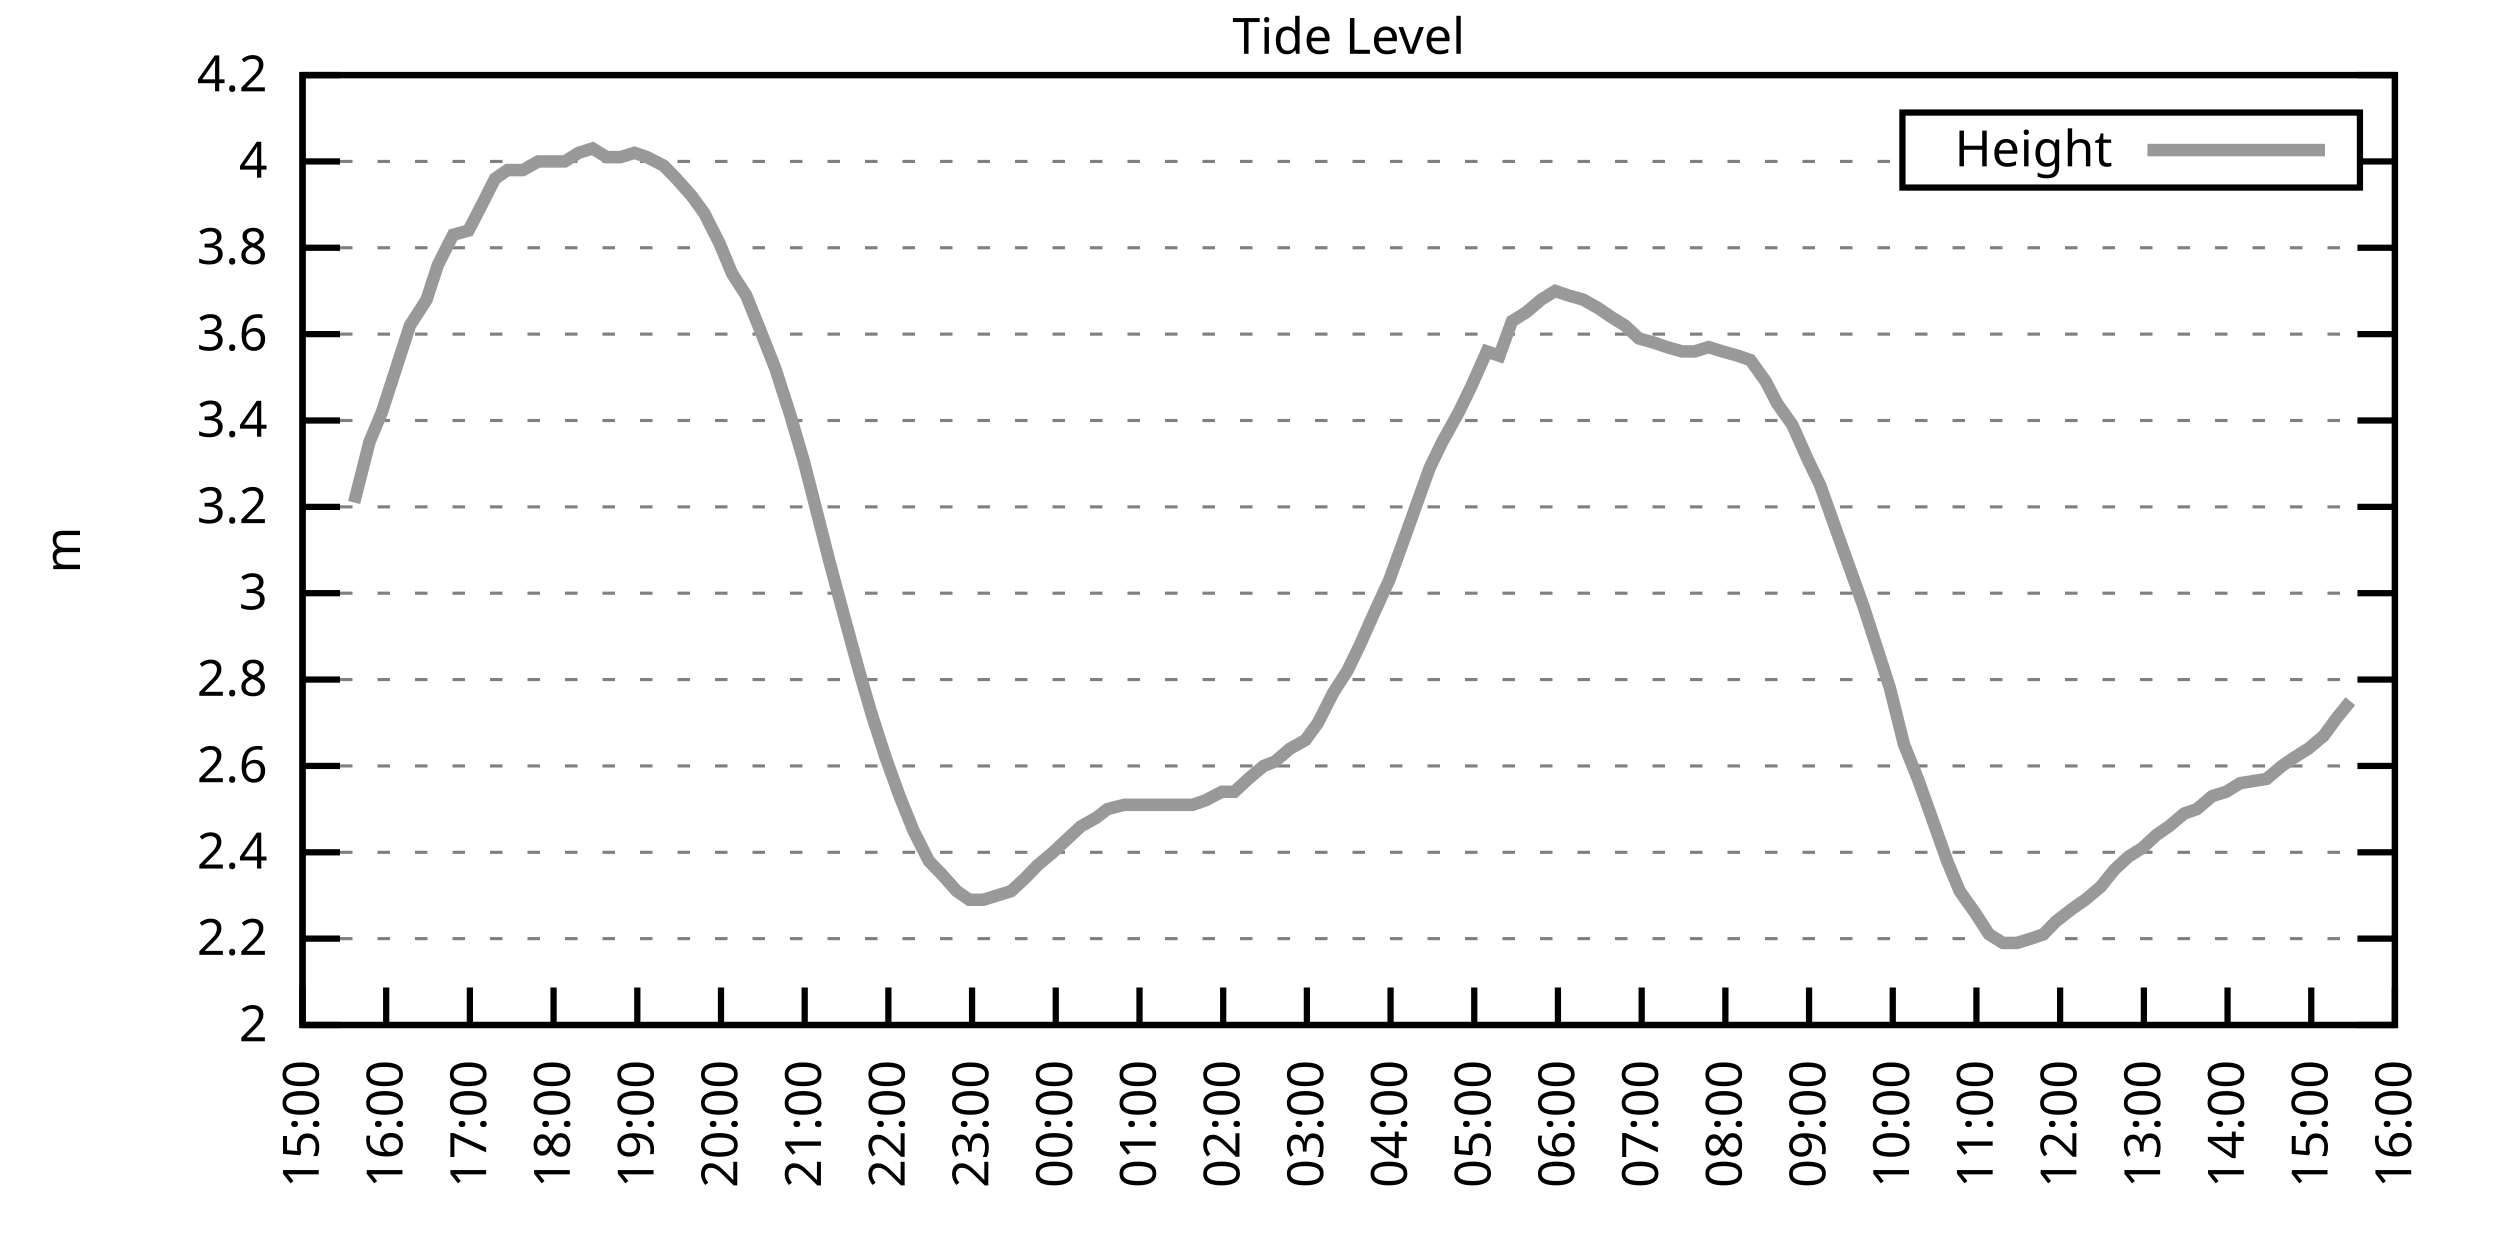
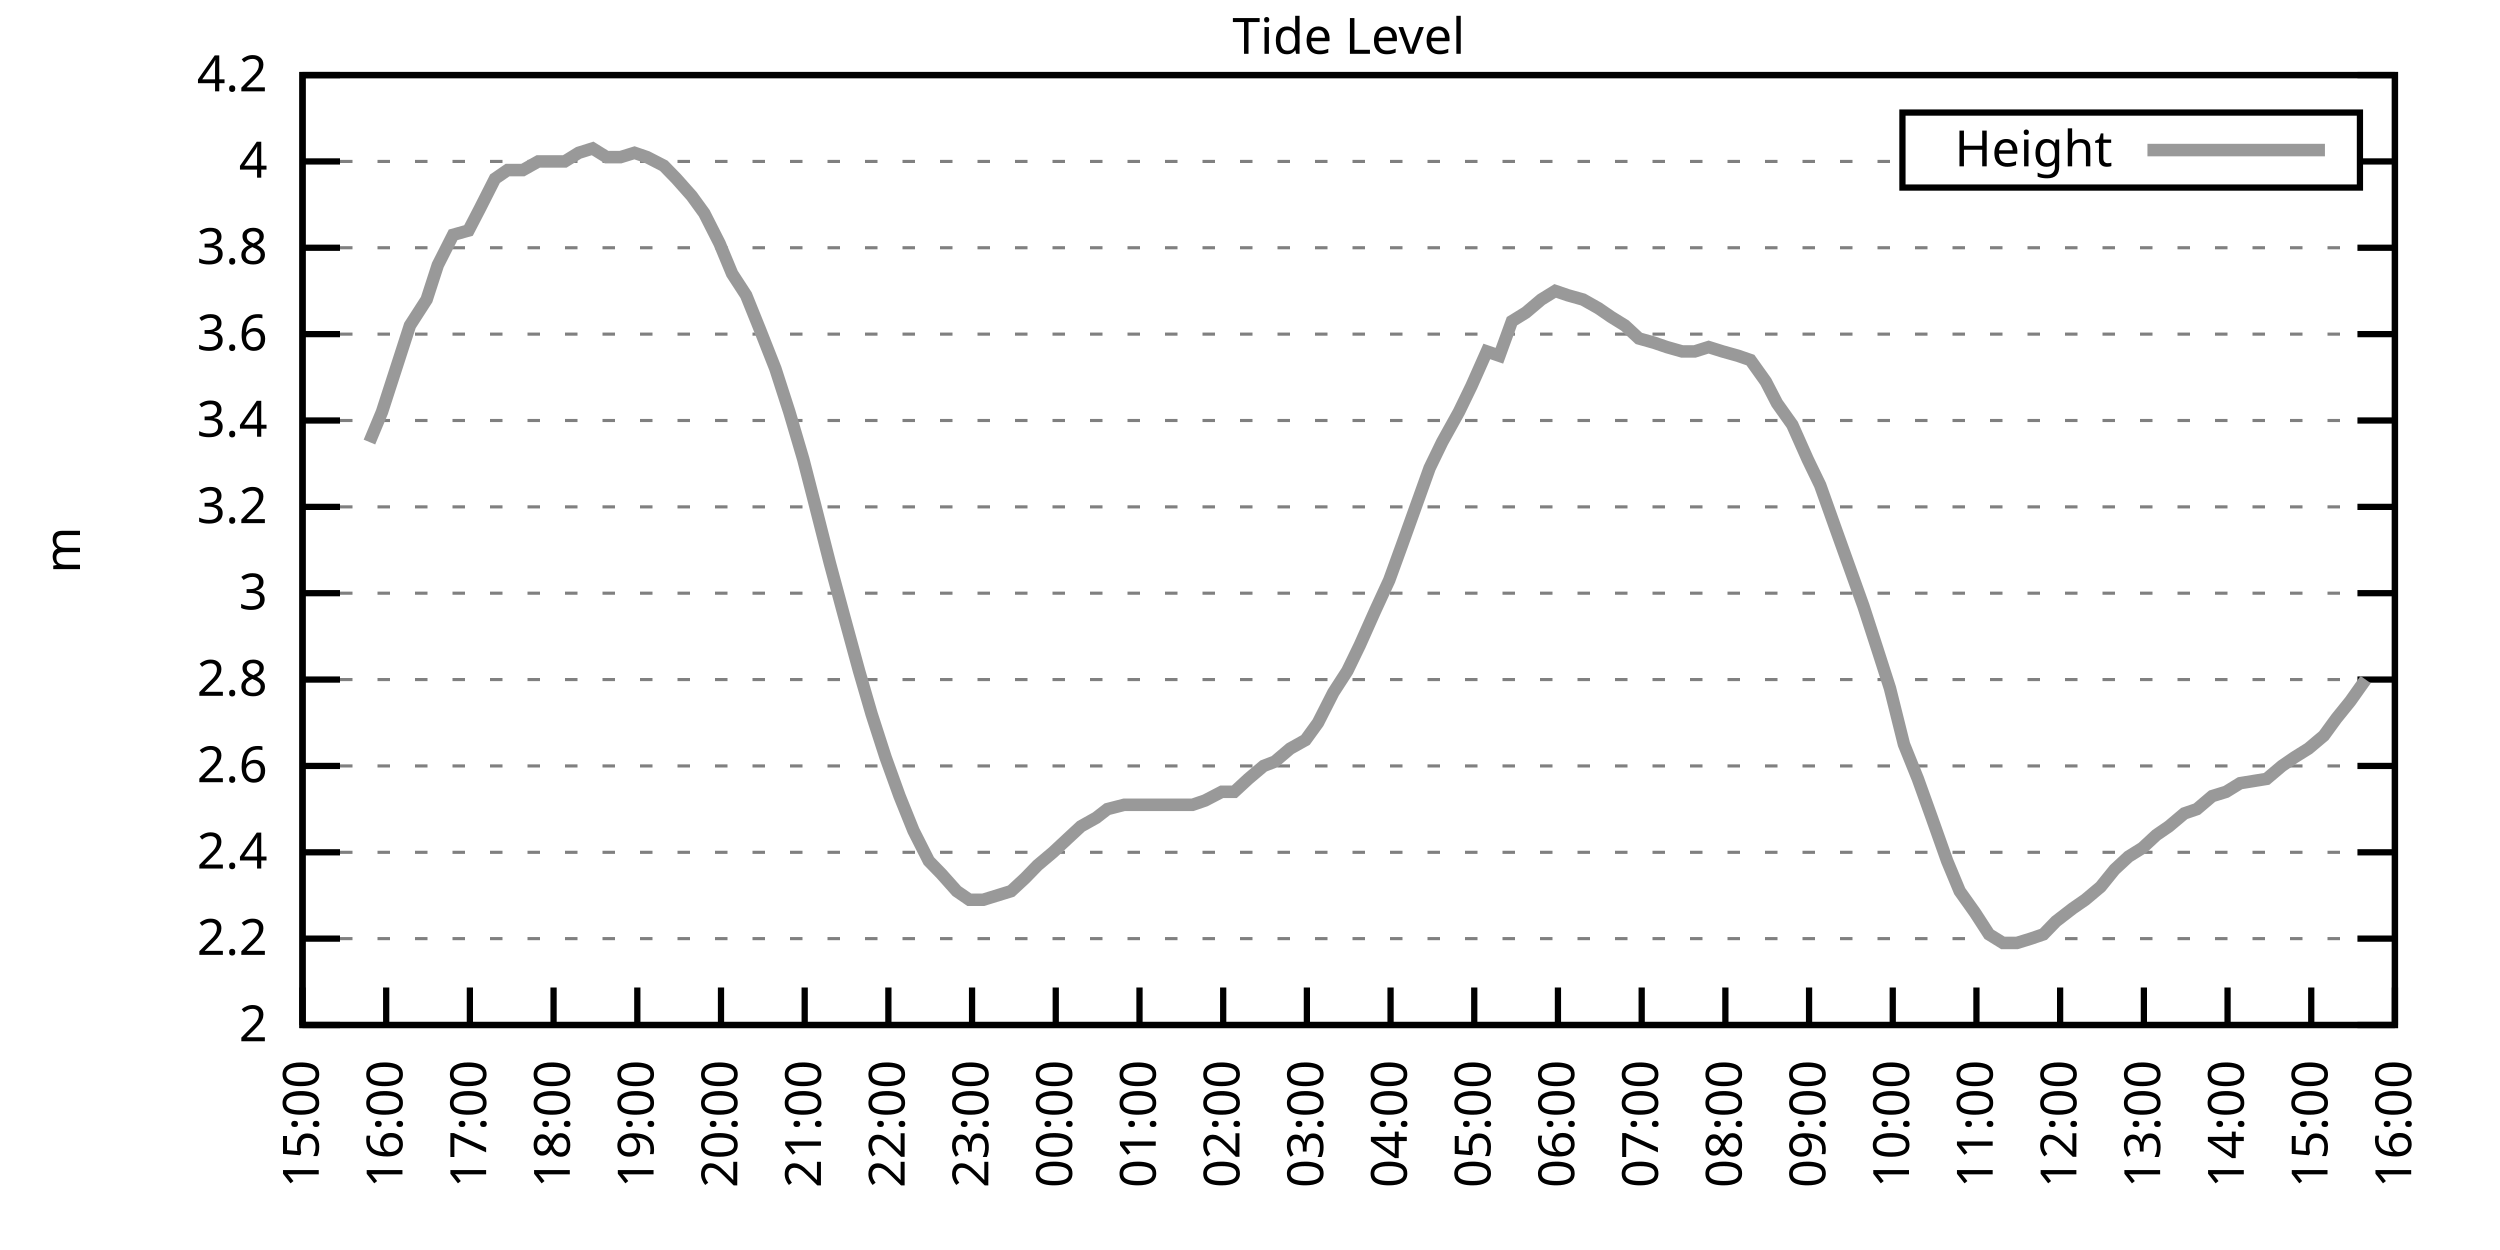
<svg xmlns="http://www.w3.org/2000/svg" xmlns:xlink="http://www.w3.org/1999/xlink" width="400" height="200" viewBox="0 0 400 200">
  <g id="gnuplot_canvas">
    <rect x="0" y="0" width="400" height="200" fill="none" />
    <defs>
      <circle id="gpDot" r="0.5" stroke-width="0.5" stroke="currentColor" />
      <path id="gpPt0" stroke-width="0.333" stroke="currentColor" d="M-1,0 h2 M0,-1 v2" />
      <path id="gpPt1" stroke-width="0.333" stroke="currentColor" d="M-1,-1 L1,1 M1,-1 L-1,1" />
      <path id="gpPt2" stroke-width="0.333" stroke="currentColor" d="M-1,0 L1,0 M0,-1 L0,1 M-1,-1 L1,1 M-1,1 L1,-1" />
      <rect id="gpPt3" stroke-width="0.333" stroke="currentColor" x="-1" y="-1" width="2" height="2" />
      <rect id="gpPt4" stroke-width="0.333" stroke="currentColor" fill="currentColor" x="-1" y="-1" width="2" height="2" />
      <circle id="gpPt5" stroke-width="0.333" stroke="currentColor" cx="0" cy="0" r="1" />
      <use xlink:href="#gpPt5" id="gpPt6" fill="currentColor" stroke="none" />
      <path id="gpPt7" stroke-width="0.333" stroke="currentColor" d="M0,-1.33 L-1.33,0.67 L1.33,0.67 z" />
      <use xlink:href="#gpPt7" id="gpPt8" fill="currentColor" stroke="none" />
      <use xlink:href="#gpPt7" id="gpPt9" stroke="currentColor" transform="rotate(180)" />
      <use xlink:href="#gpPt9" id="gpPt10" fill="currentColor" stroke="none" />
      <use xlink:href="#gpPt3" id="gpPt11" stroke="currentColor" transform="rotate(45)" />
      <use xlink:href="#gpPt11" id="gpPt12" fill="currentColor" stroke="none" />
      <path id="gpPt13" stroke-width="0.333" stroke="currentColor" d="M0,1.330 L1.265,0.411 L0.782,-1.067 L-0.782,-1.076 L-1.265,0.411 z" />
      <use xlink:href="#gpPt13" id="gpPt14" fill="currentColor" stroke="none" />
      <filter id="textbox" filterUnits="objectBoundingBox" x="0" y="0" height="1" width="1">
        <feFlood flood-color="white" flood-opacity="1" result="bgnd" />
        <feComposite in="SourceGraphic" in2="bgnd" operator="atop" />
      </filter>
      <filter id="greybox" filterUnits="objectBoundingBox" x="0" y="0" height="1" width="1">
        <feFlood flood-color="lightgrey" flood-opacity="1" result="grey" />
        <feComposite in="SourceGraphic" in2="grey" operator="atop" />
      </filter>
    </defs>
    <g fill="none" color="white" stroke="currentColor" stroke-width="1.00" stroke-linecap="butt" stroke-linejoin="miter">
</g>
    <g fill="none" color="black" stroke="currentColor" stroke-width="1.00" stroke-linecap="butt" stroke-linejoin="miter">
      <g stroke="none" shape-rendering="crispEdges">
        <polygon fill="rgb(255, 255, 255)" points="48.40,164.00 383.18,164.00 383.18,12.02 48.40,12.02 " />
      </g>
    </g>
    <g fill="none" color="black" stroke="currentColor" stroke-width="1.00" stroke-linecap="butt" stroke-linejoin="miter">
</g>
    <g fill="none" color="black" stroke="black" stroke-width="0.50" stroke-linecap="butt" stroke-linejoin="miter">
</g>
    <g fill="none" color="gray" stroke="currentColor" stroke-width="0.50" stroke-linecap="butt" stroke-linejoin="miter">
      <path stroke="gray" stroke-dasharray="2,4" class="gridline" d="M48.40,164.00 L383.19,164.00  " />
    </g>
    <g fill="none" color="gray" stroke="gray" stroke-width="1.00" stroke-linecap="butt" stroke-linejoin="miter">
</g>
    <g fill="none" color="black" stroke="currentColor" stroke-width="1.00" stroke-linecap="butt" stroke-linejoin="miter">
      <path stroke="black" d="M48.40,164.00 L54.40,164.00 M383.19,164.00 L377.19,164.00  " />
      <g transform="translate(42.80,166.60)" stroke="none" fill="black" font-family="Sans" font-size="8.00" text-anchor="end">
        <text>
          <tspan font-family="Sans"> 2</tspan>
        </text>
      </g>
    </g>
    <g fill="none" color="black" stroke="currentColor" stroke-width="1.00" stroke-linecap="butt" stroke-linejoin="miter">
</g>
    <g fill="none" color="black" stroke="black" stroke-width="0.50" stroke-linecap="butt" stroke-linejoin="miter">
</g>
    <g fill="none" color="gray" stroke="currentColor" stroke-width="0.50" stroke-linecap="butt" stroke-linejoin="miter">
      <path stroke="gray" stroke-dasharray="2,4" class="gridline" d="M48.40,150.18 L383.19,150.18  " />
    </g>
    <g fill="none" color="gray" stroke="gray" stroke-width="1.00" stroke-linecap="butt" stroke-linejoin="miter">
</g>
    <g fill="none" color="black" stroke="currentColor" stroke-width="1.00" stroke-linecap="butt" stroke-linejoin="miter">
      <path stroke="black" d="M48.40,150.18 L54.40,150.18 M383.19,150.18 L377.19,150.18  " />
      <g transform="translate(42.80,152.78)" stroke="none" fill="black" font-family="Sans" font-size="8.00" text-anchor="end">
        <text>
          <tspan font-family="Sans"> 2.2</tspan>
        </text>
      </g>
    </g>
    <g fill="none" color="black" stroke="currentColor" stroke-width="1.00" stroke-linecap="butt" stroke-linejoin="miter">
</g>
    <g fill="none" color="black" stroke="black" stroke-width="0.50" stroke-linecap="butt" stroke-linejoin="miter">
</g>
    <g fill="none" color="gray" stroke="currentColor" stroke-width="0.50" stroke-linecap="butt" stroke-linejoin="miter">
      <path stroke="gray" stroke-dasharray="2,4" class="gridline" d="M48.40,136.37 L383.19,136.37  " />
    </g>
    <g fill="none" color="gray" stroke="gray" stroke-width="1.00" stroke-linecap="butt" stroke-linejoin="miter">
</g>
    <g fill="none" color="black" stroke="currentColor" stroke-width="1.00" stroke-linecap="butt" stroke-linejoin="miter">
      <path stroke="black" d="M48.40,136.37 L54.40,136.37 M383.19,136.37 L377.19,136.37  " />
      <g transform="translate(42.80,138.97)" stroke="none" fill="black" font-family="Sans" font-size="8.00" text-anchor="end">
        <text>
          <tspan font-family="Sans"> 2.4</tspan>
        </text>
      </g>
    </g>
    <g fill="none" color="black" stroke="currentColor" stroke-width="1.00" stroke-linecap="butt" stroke-linejoin="miter">
</g>
    <g fill="none" color="black" stroke="black" stroke-width="0.50" stroke-linecap="butt" stroke-linejoin="miter">
</g>
    <g fill="none" color="gray" stroke="currentColor" stroke-width="0.50" stroke-linecap="butt" stroke-linejoin="miter">
      <path stroke="gray" stroke-dasharray="2,4" class="gridline" d="M48.40,122.55 L383.19,122.55  " />
    </g>
    <g fill="none" color="gray" stroke="gray" stroke-width="1.00" stroke-linecap="butt" stroke-linejoin="miter">
</g>
    <g fill="none" color="black" stroke="currentColor" stroke-width="1.00" stroke-linecap="butt" stroke-linejoin="miter">
      <path stroke="black" d="M48.40,122.55 L54.40,122.55 M383.19,122.55 L377.19,122.55  " />
      <g transform="translate(42.80,125.15)" stroke="none" fill="black" font-family="Sans" font-size="8.00" text-anchor="end">
        <text>
          <tspan font-family="Sans"> 2.6</tspan>
        </text>
      </g>
    </g>
    <g fill="none" color="black" stroke="currentColor" stroke-width="1.00" stroke-linecap="butt" stroke-linejoin="miter">
</g>
    <g fill="none" color="black" stroke="black" stroke-width="0.50" stroke-linecap="butt" stroke-linejoin="miter">
</g>
    <g fill="none" color="gray" stroke="currentColor" stroke-width="0.50" stroke-linecap="butt" stroke-linejoin="miter">
      <path stroke="gray" stroke-dasharray="2,4" class="gridline" d="M48.40,108.73 L383.19,108.73  " />
    </g>
    <g fill="none" color="gray" stroke="gray" stroke-width="1.00" stroke-linecap="butt" stroke-linejoin="miter">
</g>
    <g fill="none" color="black" stroke="currentColor" stroke-width="1.00" stroke-linecap="butt" stroke-linejoin="miter">
      <path stroke="black" d="M48.40,108.73 L54.40,108.73 M383.19,108.73 L377.19,108.73  " />
      <g transform="translate(42.80,111.33)" stroke="none" fill="black" font-family="Sans" font-size="8.00" text-anchor="end">
        <text>
          <tspan font-family="Sans"> 2.8</tspan>
        </text>
      </g>
    </g>
    <g fill="none" color="black" stroke="currentColor" stroke-width="1.00" stroke-linecap="butt" stroke-linejoin="miter">
</g>
    <g fill="none" color="black" stroke="black" stroke-width="0.50" stroke-linecap="butt" stroke-linejoin="miter">
</g>
    <g fill="none" color="gray" stroke="currentColor" stroke-width="0.50" stroke-linecap="butt" stroke-linejoin="miter">
      <path stroke="gray" stroke-dasharray="2,4" class="gridline" d="M48.40,94.91 L383.19,94.91  " />
    </g>
    <g fill="none" color="gray" stroke="gray" stroke-width="1.00" stroke-linecap="butt" stroke-linejoin="miter">
</g>
    <g fill="none" color="black" stroke="currentColor" stroke-width="1.00" stroke-linecap="butt" stroke-linejoin="miter">
      <path stroke="black" d="M48.40,94.91 L54.40,94.91 M383.19,94.91 L377.19,94.91  " />
      <g transform="translate(42.80,97.51)" stroke="none" fill="black" font-family="Sans" font-size="8.00" text-anchor="end">
        <text>
          <tspan font-family="Sans"> 3</tspan>
        </text>
      </g>
    </g>
    <g fill="none" color="black" stroke="currentColor" stroke-width="1.00" stroke-linecap="butt" stroke-linejoin="miter">
</g>
    <g fill="none" color="black" stroke="black" stroke-width="0.50" stroke-linecap="butt" stroke-linejoin="miter">
</g>
    <g fill="none" color="gray" stroke="currentColor" stroke-width="0.50" stroke-linecap="butt" stroke-linejoin="miter">
      <path stroke="gray" stroke-dasharray="2,4" class="gridline" d="M48.40,81.10 L383.19,81.10  " />
    </g>
    <g fill="none" color="gray" stroke="gray" stroke-width="1.00" stroke-linecap="butt" stroke-linejoin="miter">
</g>
    <g fill="none" color="black" stroke="currentColor" stroke-width="1.00" stroke-linecap="butt" stroke-linejoin="miter">
      <path stroke="black" d="M48.40,81.10 L54.40,81.10 M383.19,81.10 L377.19,81.10  " />
      <g transform="translate(42.80,83.70)" stroke="none" fill="black" font-family="Sans" font-size="8.00" text-anchor="end">
        <text>
          <tspan font-family="Sans"> 3.2</tspan>
        </text>
      </g>
    </g>
    <g fill="none" color="black" stroke="currentColor" stroke-width="1.00" stroke-linecap="butt" stroke-linejoin="miter">
</g>
    <g fill="none" color="black" stroke="black" stroke-width="0.50" stroke-linecap="butt" stroke-linejoin="miter">
</g>
    <g fill="none" color="gray" stroke="currentColor" stroke-width="0.50" stroke-linecap="butt" stroke-linejoin="miter">
      <path stroke="gray" stroke-dasharray="2,4" class="gridline" d="M48.40,67.28 L383.19,67.28  " />
    </g>
    <g fill="none" color="gray" stroke="gray" stroke-width="1.00" stroke-linecap="butt" stroke-linejoin="miter">
</g>
    <g fill="none" color="black" stroke="currentColor" stroke-width="1.00" stroke-linecap="butt" stroke-linejoin="miter">
      <path stroke="black" d="M48.40,67.28 L54.40,67.28 M383.19,67.28 L377.19,67.28  " />
      <g transform="translate(42.80,69.88)" stroke="none" fill="black" font-family="Sans" font-size="8.00" text-anchor="end">
        <text>
          <tspan font-family="Sans"> 3.4</tspan>
        </text>
      </g>
    </g>
    <g fill="none" color="black" stroke="currentColor" stroke-width="1.00" stroke-linecap="butt" stroke-linejoin="miter">
</g>
    <g fill="none" color="black" stroke="black" stroke-width="0.50" stroke-linecap="butt" stroke-linejoin="miter">
</g>
    <g fill="none" color="gray" stroke="currentColor" stroke-width="0.50" stroke-linecap="butt" stroke-linejoin="miter">
      <path stroke="gray" stroke-dasharray="2,4" class="gridline" d="M48.40,53.46 L383.19,53.46  " />
    </g>
    <g fill="none" color="gray" stroke="gray" stroke-width="1.00" stroke-linecap="butt" stroke-linejoin="miter">
</g>
    <g fill="none" color="black" stroke="currentColor" stroke-width="1.00" stroke-linecap="butt" stroke-linejoin="miter">
      <path stroke="black" d="M48.40,53.46 L54.40,53.46 M383.19,53.46 L377.19,53.46  " />
      <g transform="translate(42.80,56.06)" stroke="none" fill="black" font-family="Sans" font-size="8.00" text-anchor="end">
        <text>
          <tspan font-family="Sans"> 3.6</tspan>
        </text>
      </g>
    </g>
    <g fill="none" color="black" stroke="currentColor" stroke-width="1.00" stroke-linecap="butt" stroke-linejoin="miter">
</g>
    <g fill="none" color="black" stroke="black" stroke-width="0.50" stroke-linecap="butt" stroke-linejoin="miter">
</g>
    <g fill="none" color="gray" stroke="currentColor" stroke-width="0.50" stroke-linecap="butt" stroke-linejoin="miter">
      <path stroke="gray" stroke-dasharray="2,4" class="gridline" d="M48.40,39.64 L383.19,39.64  " />
    </g>
    <g fill="none" color="gray" stroke="gray" stroke-width="1.00" stroke-linecap="butt" stroke-linejoin="miter">
</g>
    <g fill="none" color="black" stroke="currentColor" stroke-width="1.00" stroke-linecap="butt" stroke-linejoin="miter">
      <path stroke="black" d="M48.40,39.64 L54.40,39.64 M383.19,39.64 L377.19,39.64  " />
      <g transform="translate(42.80,42.24)" stroke="none" fill="black" font-family="Sans" font-size="8.00" text-anchor="end">
        <text>
          <tspan font-family="Sans"> 3.8</tspan>
        </text>
      </g>
    </g>
    <g fill="none" color="black" stroke="currentColor" stroke-width="1.00" stroke-linecap="butt" stroke-linejoin="miter">
</g>
    <g fill="none" color="black" stroke="black" stroke-width="0.50" stroke-linecap="butt" stroke-linejoin="miter">
</g>
    <g fill="none" color="gray" stroke="currentColor" stroke-width="0.50" stroke-linecap="butt" stroke-linejoin="miter">
      <path stroke="gray" stroke-dasharray="2,4" class="gridline" d="M48.40,25.83 L304.39,25.83 M377.59,25.83 L383.19,25.83  " />
    </g>
    <g fill="none" color="gray" stroke="gray" stroke-width="1.00" stroke-linecap="butt" stroke-linejoin="miter">
</g>
    <g fill="none" color="black" stroke="currentColor" stroke-width="1.00" stroke-linecap="butt" stroke-linejoin="miter">
      <path stroke="black" d="M48.40,25.83 L54.40,25.83 M383.19,25.83 L377.19,25.83  " />
      <g transform="translate(42.80,28.43)" stroke="none" fill="black" font-family="Sans" font-size="8.00" text-anchor="end">
        <text>
          <tspan font-family="Sans"> 4</tspan>
        </text>
      </g>
    </g>
    <g fill="none" color="black" stroke="currentColor" stroke-width="1.00" stroke-linecap="butt" stroke-linejoin="miter">
</g>
    <g fill="none" color="black" stroke="black" stroke-width="0.50" stroke-linecap="butt" stroke-linejoin="miter">
</g>
    <g fill="none" color="gray" stroke="currentColor" stroke-width="0.50" stroke-linecap="butt" stroke-linejoin="miter">
      <path stroke="gray" stroke-dasharray="2,4" class="gridline" d="M48.40,12.01 L383.19,12.01  " />
    </g>
    <g fill="none" color="gray" stroke="gray" stroke-width="1.00" stroke-linecap="butt" stroke-linejoin="miter">
</g>
    <g fill="none" color="black" stroke="currentColor" stroke-width="1.00" stroke-linecap="butt" stroke-linejoin="miter">
      <path stroke="black" d="M48.40,12.01 L54.40,12.01 M383.19,12.01 L377.19,12.01  " />
      <g transform="translate(42.80,14.61)" stroke="none" fill="black" font-family="Sans" font-size="8.00" text-anchor="end">
        <text>
          <tspan font-family="Sans"> 4.2</tspan>
        </text>
      </g>
    </g>
    <g fill="none" color="black" stroke="currentColor" stroke-width="1.00" stroke-linecap="butt" stroke-linejoin="miter">
      <path stroke="black" d="M48.40,164.00 L48.40,158.00  " />
      <g transform="translate(51.00,169.60) rotate(270.00)" stroke="none" fill="black" font-family="Sans" font-size="8.00" text-anchor="end">
        <text>
          <tspan font-family="Sans">15:00</tspan>
        </text>
      </g>
    </g>
    <g fill="none" color="black" stroke="currentColor" stroke-width="1.00" stroke-linecap="butt" stroke-linejoin="miter">
      <path stroke="black" d="M61.79,164.00 L61.79,158.00  " />
      <g transform="translate(64.39,169.60) rotate(270.00)" stroke="none" fill="black" font-family="Sans" font-size="8.00" text-anchor="end">
        <text>
          <tspan font-family="Sans">16:00</tspan>
        </text>
      </g>
    </g>
    <g fill="none" color="black" stroke="currentColor" stroke-width="1.00" stroke-linecap="butt" stroke-linejoin="miter">
      <path stroke="black" d="M75.18,164.00 L75.18,158.00  " />
      <g transform="translate(77.78,169.60) rotate(270.00)" stroke="none" fill="black" font-family="Sans" font-size="8.00" text-anchor="end">
        <text>
          <tspan font-family="Sans">17:00</tspan>
        </text>
      </g>
    </g>
    <g fill="none" color="black" stroke="currentColor" stroke-width="1.00" stroke-linecap="butt" stroke-linejoin="miter">
      <path stroke="black" d="M88.57,164.00 L88.57,158.00  " />
      <g transform="translate(91.17,169.60) rotate(270.00)" stroke="none" fill="black" font-family="Sans" font-size="8.00" text-anchor="end">
        <text>
          <tspan font-family="Sans">18:00</tspan>
        </text>
      </g>
    </g>
    <g fill="none" color="black" stroke="currentColor" stroke-width="1.00" stroke-linecap="butt" stroke-linejoin="miter">
      <path stroke="black" d="M101.97,164.00 L101.97,158.00  " />
      <g transform="translate(104.57,169.60) rotate(270.00)" stroke="none" fill="black" font-family="Sans" font-size="8.00" text-anchor="end">
        <text>
          <tspan font-family="Sans">19:00</tspan>
        </text>
      </g>
    </g>
    <g fill="none" color="black" stroke="currentColor" stroke-width="1.00" stroke-linecap="butt" stroke-linejoin="miter">
      <path stroke="black" d="M115.36,164.00 L115.36,158.00  " />
      <g transform="translate(117.96,169.60) rotate(270.00)" stroke="none" fill="black" font-family="Sans" font-size="8.00" text-anchor="end">
        <text>
          <tspan font-family="Sans">20:00</tspan>
        </text>
      </g>
    </g>
    <g fill="none" color="black" stroke="currentColor" stroke-width="1.00" stroke-linecap="butt" stroke-linejoin="miter">
      <path stroke="black" d="M128.75,164.00 L128.75,158.00  " />
      <g transform="translate(131.35,169.60) rotate(270.00)" stroke="none" fill="black" font-family="Sans" font-size="8.00" text-anchor="end">
        <text>
          <tspan font-family="Sans">21:00</tspan>
        </text>
      </g>
    </g>
    <g fill="none" color="black" stroke="currentColor" stroke-width="1.00" stroke-linecap="butt" stroke-linejoin="miter">
      <path stroke="black" d="M142.14,164.00 L142.14,158.00  " />
      <g transform="translate(144.74,169.60) rotate(270.00)" stroke="none" fill="black" font-family="Sans" font-size="8.00" text-anchor="end">
        <text>
          <tspan font-family="Sans">22:00</tspan>
        </text>
      </g>
    </g>
    <g fill="none" color="black" stroke="currentColor" stroke-width="1.00" stroke-linecap="butt" stroke-linejoin="miter">
      <path stroke="black" d="M155.53,164.00 L155.53,158.00  " />
      <g transform="translate(158.13,169.60) rotate(270.00)" stroke="none" fill="black" font-family="Sans" font-size="8.00" text-anchor="end">
        <text>
          <tspan font-family="Sans">23:00</tspan>
        </text>
      </g>
    </g>
    <g fill="none" color="black" stroke="currentColor" stroke-width="1.00" stroke-linecap="butt" stroke-linejoin="miter">
      <path stroke="black" d="M168.92,164.00 L168.92,158.00  " />
      <g transform="translate(171.52,169.60) rotate(270.00)" stroke="none" fill="black" font-family="Sans" font-size="8.00" text-anchor="end">
        <text>
          <tspan font-family="Sans">00:00</tspan>
        </text>
      </g>
    </g>
    <g fill="none" color="black" stroke="currentColor" stroke-width="1.00" stroke-linecap="butt" stroke-linejoin="miter">
      <path stroke="black" d="M182.32,164.00 L182.32,158.00  " />
      <g transform="translate(184.92,169.60) rotate(270.00)" stroke="none" fill="black" font-family="Sans" font-size="8.00" text-anchor="end">
        <text>
          <tspan font-family="Sans">01:00</tspan>
        </text>
      </g>
    </g>
    <g fill="none" color="black" stroke="currentColor" stroke-width="1.00" stroke-linecap="butt" stroke-linejoin="miter">
      <path stroke="black" d="M195.71,164.00 L195.71,158.00  " />
      <g transform="translate(198.31,169.60) rotate(270.00)" stroke="none" fill="black" font-family="Sans" font-size="8.00" text-anchor="end">
        <text>
          <tspan font-family="Sans">02:00</tspan>
        </text>
      </g>
    </g>
    <g fill="none" color="black" stroke="currentColor" stroke-width="1.00" stroke-linecap="butt" stroke-linejoin="miter">
      <path stroke="black" d="M209.10,164.00 L209.10,158.00  " />
      <g transform="translate(211.70,169.60) rotate(270.00)" stroke="none" fill="black" font-family="Sans" font-size="8.00" text-anchor="end">
        <text>
          <tspan font-family="Sans">03:00</tspan>
        </text>
      </g>
    </g>
    <g fill="none" color="black" stroke="currentColor" stroke-width="1.00" stroke-linecap="butt" stroke-linejoin="miter">
      <path stroke="black" d="M222.49,164.00 L222.49,158.00  " />
      <g transform="translate(225.09,169.60) rotate(270.00)" stroke="none" fill="black" font-family="Sans" font-size="8.00" text-anchor="end">
        <text>
          <tspan font-family="Sans">04:00</tspan>
        </text>
      </g>
    </g>
    <g fill="none" color="black" stroke="currentColor" stroke-width="1.00" stroke-linecap="butt" stroke-linejoin="miter">
      <path stroke="black" d="M235.88,164.00 L235.88,158.00  " />
      <g transform="translate(238.48,169.60) rotate(270.00)" stroke="none" fill="black" font-family="Sans" font-size="8.00" text-anchor="end">
        <text>
          <tspan font-family="Sans">05:00</tspan>
        </text>
      </g>
    </g>
    <g fill="none" color="black" stroke="currentColor" stroke-width="1.00" stroke-linecap="butt" stroke-linejoin="miter">
      <path stroke="black" d="M249.27,164.00 L249.27,158.00  " />
      <g transform="translate(251.87,169.60) rotate(270.00)" stroke="none" fill="black" font-family="Sans" font-size="8.00" text-anchor="end">
        <text>
          <tspan font-family="Sans">06:00</tspan>
        </text>
      </g>
    </g>
    <g fill="none" color="black" stroke="currentColor" stroke-width="1.00" stroke-linecap="butt" stroke-linejoin="miter">
      <path stroke="black" d="M262.67,164.00 L262.67,158.00  " />
      <g transform="translate(265.27,169.60) rotate(270.00)" stroke="none" fill="black" font-family="Sans" font-size="8.00" text-anchor="end">
        <text>
          <tspan font-family="Sans">07:00</tspan>
        </text>
      </g>
    </g>
    <g fill="none" color="black" stroke="currentColor" stroke-width="1.00" stroke-linecap="butt" stroke-linejoin="miter">
      <path stroke="black" d="M276.06,164.00 L276.06,158.00  " />
      <g transform="translate(278.66,169.60) rotate(270.00)" stroke="none" fill="black" font-family="Sans" font-size="8.00" text-anchor="end">
        <text>
          <tspan font-family="Sans">08:00</tspan>
        </text>
      </g>
    </g>
    <g fill="none" color="black" stroke="currentColor" stroke-width="1.00" stroke-linecap="butt" stroke-linejoin="miter">
      <path stroke="black" d="M289.45,164.00 L289.45,158.00  " />
      <g transform="translate(292.05,169.60) rotate(270.00)" stroke="none" fill="black" font-family="Sans" font-size="8.00" text-anchor="end">
        <text>
          <tspan font-family="Sans">09:00</tspan>
        </text>
      </g>
    </g>
    <g fill="none" color="black" stroke="currentColor" stroke-width="1.00" stroke-linecap="butt" stroke-linejoin="miter">
      <path stroke="black" d="M302.84,164.00 L302.84,158.00  " />
      <g transform="translate(305.44,169.60) rotate(270.00)" stroke="none" fill="black" font-family="Sans" font-size="8.00" text-anchor="end">
        <text>
          <tspan font-family="Sans">10:00</tspan>
        </text>
      </g>
    </g>
    <g fill="none" color="black" stroke="currentColor" stroke-width="1.00" stroke-linecap="butt" stroke-linejoin="miter">
      <path stroke="black" d="M316.23,164.00 L316.23,158.00  " />
      <g transform="translate(318.83,169.60) rotate(270.00)" stroke="none" fill="black" font-family="Sans" font-size="8.00" text-anchor="end">
        <text>
          <tspan font-family="Sans">11:00</tspan>
        </text>
      </g>
    </g>
    <g fill="none" color="black" stroke="currentColor" stroke-width="1.00" stroke-linecap="butt" stroke-linejoin="miter">
      <path stroke="black" d="M329.62,164.00 L329.62,158.00  " />
      <g transform="translate(332.22,169.60) rotate(270.00)" stroke="none" fill="black" font-family="Sans" font-size="8.00" text-anchor="end">
        <text>
          <tspan font-family="Sans">12:00</tspan>
        </text>
      </g>
    </g>
    <g fill="none" color="black" stroke="currentColor" stroke-width="1.00" stroke-linecap="butt" stroke-linejoin="miter">
      <path stroke="black" d="M343.02,164.00 L343.02,158.00  " />
      <g transform="translate(345.62,169.60) rotate(270.00)" stroke="none" fill="black" font-family="Sans" font-size="8.00" text-anchor="end">
        <text>
          <tspan font-family="Sans">13:00</tspan>
        </text>
      </g>
    </g>
    <g fill="none" color="black" stroke="currentColor" stroke-width="1.00" stroke-linecap="butt" stroke-linejoin="miter">
      <path stroke="black" d="M356.41,164.00 L356.41,158.00  " />
      <g transform="translate(359.01,169.60) rotate(270.00)" stroke="none" fill="black" font-family="Sans" font-size="8.00" text-anchor="end">
        <text>
          <tspan font-family="Sans">14:00</tspan>
        </text>
      </g>
    </g>
    <g fill="none" color="black" stroke="currentColor" stroke-width="1.00" stroke-linecap="butt" stroke-linejoin="miter">
      <path stroke="black" d="M369.80,164.00 L369.80,158.00  " />
      <g transform="translate(372.40,169.60) rotate(270.00)" stroke="none" fill="black" font-family="Sans" font-size="8.00" text-anchor="end">
        <text>
          <tspan font-family="Sans">15:00</tspan>
        </text>
      </g>
    </g>
    <g fill="none" color="black" stroke="currentColor" stroke-width="1.00" stroke-linecap="butt" stroke-linejoin="miter">
      <path stroke="black" d="M383.19,164.00 L383.19,158.00  " />
      <g transform="translate(385.79,169.60) rotate(270.00)" stroke="none" fill="black" font-family="Sans" font-size="8.00" text-anchor="end">
        <text>
          <tspan font-family="Sans">16:00</tspan>
        </text>
      </g>
    </g>
    <g fill="none" color="black" stroke="currentColor" stroke-width="1.00" stroke-linecap="butt" stroke-linejoin="miter">
</g>
    <g fill="none" color="black" stroke="currentColor" stroke-width="1.00" stroke-linecap="butt" stroke-linejoin="miter">
      <path stroke="black" d="M48.40,12.01 L48.40,164.00 L383.19,164.00 L383.19,12.01 L48.40,12.01 Z  " />
    </g>
    <g fill="none" color="black" stroke="currentColor" stroke-width="1.00" stroke-linecap="butt" stroke-linejoin="miter">
</g>
    <g fill="none" color="black" stroke="currentColor" stroke-width="1.00" stroke-linecap="butt" stroke-linejoin="miter">
      <path stroke="black" d="M304.39,30.01 L304.39,18.01 L377.59,18.01 L377.59,30.01 L304.39,30.01 Z  " />
    </g>
    <g id="Tide_level_plot_1">
      <g fill="none" color="white" stroke="black" stroke-width="2.00" stroke-linecap="butt" stroke-linejoin="miter">
</g>
      <g fill="none" color="black" stroke="currentColor" stroke-width="2.00" stroke-linecap="butt" stroke-linejoin="miter">
        <g transform="translate(337.99,26.61)" stroke="none" fill="black" font-family="Sans" font-size="8.00" text-anchor="end">
          <text>
            <tspan font-family="Sans">Height</tspan>
          </text>
        </g>
      </g>
      <g fill="none" color="black" stroke="currentColor" stroke-width="2.00" stroke-linecap="butt" stroke-linejoin="miter">
-         <path stroke="rgb(153, 153, 153)" d="M343.59,24.01 L371.99,24.01 M56.66,80.41 L59.11,70.73 L61.12,65.90 L63.58,58.30 L65.59,52.08 L68.26,47.93   L70.05,42.41 L72.50,37.57 L74.96,36.88 L76.75,33.43 L79.20,28.59 L81.21,27.21 L83.66,27.21 L86.12,25.83   L88.13,25.83 L90.36,25.83 L92.59,24.45 L94.82,23.75 L97.06,25.14 L99.29,25.14 L101.52,24.45 L103.53,25.14   L106.21,26.52 L108.22,28.59 L110.67,31.35 L112.68,34.12 L115.13,38.95 L117.14,43.79 L119.38,47.24 L121.61,52.77   L124.06,58.99 L126.29,65.90 L128.53,73.50 L130.31,80.41 L132.77,90.08 L135.00,98.37 L137.45,107.35 L139.46,114.26   L141.69,121.17 L143.93,127.38 L146.16,132.91 L148.61,137.75 L150.62,139.82 L153.08,142.58 L155.09,143.96 L157.32,143.96   L159.55,143.27 L161.78,142.58 L164.01,140.51 L166.02,138.44 L168.48,136.37 L170.71,134.29 L172.94,132.22 L175.40,130.84   L177.18,129.46 L179.86,128.77 L181.87,128.77 L183.88,128.77 L186.11,128.77 L188.57,128.77 L190.80,128.77 L192.81,128.08   L195.48,126.69 L197.49,126.69 L199.73,124.62 L202.18,122.55 L203.97,121.86 L206.42,119.78 L208.88,118.40 L210.88,115.64   L213.34,110.80 L215.57,107.35 L217.58,103.20 L220.04,97.68 L222.27,92.84 L224.28,87.31 L226.51,81.10 L228.74,74.88   L230.75,70.73 L233.43,65.90 L235.44,61.75 L237.89,56.23 L239.90,56.92 L241.91,51.39 L244.14,50.01 L246.60,47.93   L248.83,46.55 L250.84,47.24 L253.29,47.93 L255.75,49.32 L257.76,50.70 L259.99,52.08 L262.22,54.15 L264.67,54.84   L266.68,55.53 L269.14,56.23 L271.15,56.23 L273.38,55.53 L275.61,56.23 L278.07,56.92 L280.07,57.61 L282.53,61.06   L284.32,64.52 L286.77,67.97 L289.23,73.50 L291.23,77.64 L293.69,84.55 L295.92,90.77 L298.15,96.99 L300.39,103.89   L302.39,110.11 L304.63,119.09 L306.86,124.62 L309.09,130.84 L311.54,137.75 L313.55,142.58 L316.01,146.04 L318.24,149.49   L320.47,150.87 L322.70,150.87 L324.94,150.18 L326.95,149.49 L328.95,147.42 L331.63,145.35 L333.64,143.96 L336.10,141.89   L338.33,139.13 L340.56,137.06 L342.79,135.67 L345.02,133.60 L347.03,132.22 L349.49,130.15 L351.50,129.46 L353.95,127.38   L356.18,126.69 L358.42,125.31 L362.66,124.62 L365.11,122.55 L367.12,121.17 L369.35,119.78 L371.81,117.71 L373.82,114.95   L376.05,112.19  " />
+         <path stroke="rgb(153, 153, 153)" d="M343.59,24.01 L371.99,24.01 M59.11,70.73 L61.12,65.90 L63.58,58.30 L65.59,52.08 L68.26,47.93 L70.05,42.41   L72.50,37.57 L74.96,36.88 L76.75,33.43 L79.20,28.59 L81.21,27.21 L83.66,27.21 L86.12,25.83 L88.13,25.83   L90.36,25.83 L92.59,24.45 L94.82,23.75 L97.06,25.14 L99.29,25.14 L101.52,24.45 L103.53,25.14 L106.21,26.52   L108.22,28.59 L110.67,31.35 L112.68,34.12 L115.13,38.95 L117.14,43.79 L119.38,47.24 L121.61,52.77 L124.06,58.99   L126.29,65.90 L128.53,73.50 L130.31,80.41 L132.77,90.08 L135.00,98.37 L137.45,107.35 L139.46,114.26 L141.69,121.17   L143.93,127.38 L146.16,132.91 L148.61,137.75 L150.62,139.82 L153.08,142.58 L155.09,143.96 L157.32,143.96 L159.55,143.27   L161.78,142.58 L164.01,140.51 L166.02,138.44 L168.48,136.37 L170.71,134.29 L172.94,132.22 L175.40,130.84 L177.18,129.46   L179.86,128.77 L181.87,128.77 L183.88,128.77 L186.11,128.77 L188.57,128.77 L190.80,128.77 L192.81,128.08 L195.48,126.69   L197.49,126.69 L199.73,124.62 L202.18,122.55 L203.97,121.86 L206.42,119.78 L208.88,118.40 L210.88,115.64 L213.34,110.80   L215.57,107.35 L217.58,103.20 L220.04,97.68 L222.27,92.84 L224.28,87.31 L226.51,81.10 L228.74,74.88 L230.75,70.73   L233.43,65.90 L235.44,61.75 L237.89,56.23 L239.90,56.92 L241.91,51.39 L244.14,50.01 L246.60,47.93 L248.83,46.55   L250.84,47.24 L253.29,47.93 L255.75,49.32 L257.76,50.70 L259.99,52.08 L262.22,54.15 L264.67,54.84 L266.68,55.53   L269.14,56.23 L271.15,56.23 L273.38,55.53 L275.61,56.23 L278.07,56.92 L280.07,57.61 L282.53,61.06 L284.32,64.52   L286.77,67.97 L289.23,73.50 L291.23,77.64 L293.69,84.55 L295.92,90.77 L298.15,96.99 L300.39,103.89 L302.39,110.11   L304.63,119.09 L306.86,124.62 L309.09,130.84 L311.54,137.75 L313.55,142.58 L316.01,146.04 L318.24,149.49 L320.47,150.87   L322.70,150.87 L324.94,150.18 L326.95,149.49 L328.95,147.42 L331.63,145.35 L333.64,143.96 L336.10,141.89 L338.33,139.13   L340.56,137.06 L342.79,135.67 L345.02,133.60 L347.03,132.22 L349.49,130.15 L351.50,129.46 L353.95,127.38 L356.18,126.69   L358.42,125.31 L362.66,124.62 L365.11,122.55 L367.12,121.17 L369.35,119.78 L371.81,117.71 L373.82,114.95 L376.05,112.19   L378.50,108.73  " />
      </g>
    </g>
    <g fill="none" color="black" stroke="currentColor" stroke-width="2.00" stroke-linecap="butt" stroke-linejoin="miter">
</g>
    <g fill="none" color="black" stroke="black" stroke-width="1.00" stroke-linecap="butt" stroke-linejoin="miter">
</g>
    <g fill="none" color="black" stroke="currentColor" stroke-width="1.00" stroke-linecap="butt" stroke-linejoin="miter">
      <path stroke="black" d="M48.40,12.01 L48.40,164.00 L383.19,164.00 L383.19,12.01 L48.40,12.01 Z  " />
      <g transform="translate(12.80,88.01) rotate(270.00)" stroke="none" fill="black" font-family="Sans" font-size="8.00" text-anchor="middle">
        <text>
          <tspan font-family="Sans">m</tspan>
        </text>
      </g>
    </g>
    <g fill="none" color="black" stroke="currentColor" stroke-width="1.00" stroke-linecap="butt" stroke-linejoin="miter">
</g>
    <g fill="none" color="black" stroke="currentColor" stroke-width="1.00" stroke-linecap="butt" stroke-linejoin="miter">
      <g transform="translate(215.79,8.61)" stroke="none" fill="black" font-family="Sans" font-size="8.00" text-anchor="middle">
        <text>
          <tspan font-family="Sans">Tide Level</tspan>
        </text>
      </g>
    </g>
    <g fill="none" color="black" stroke="currentColor" stroke-width="1.00" stroke-linecap="butt" stroke-linejoin="miter">
</g>
  </g>
</svg>
